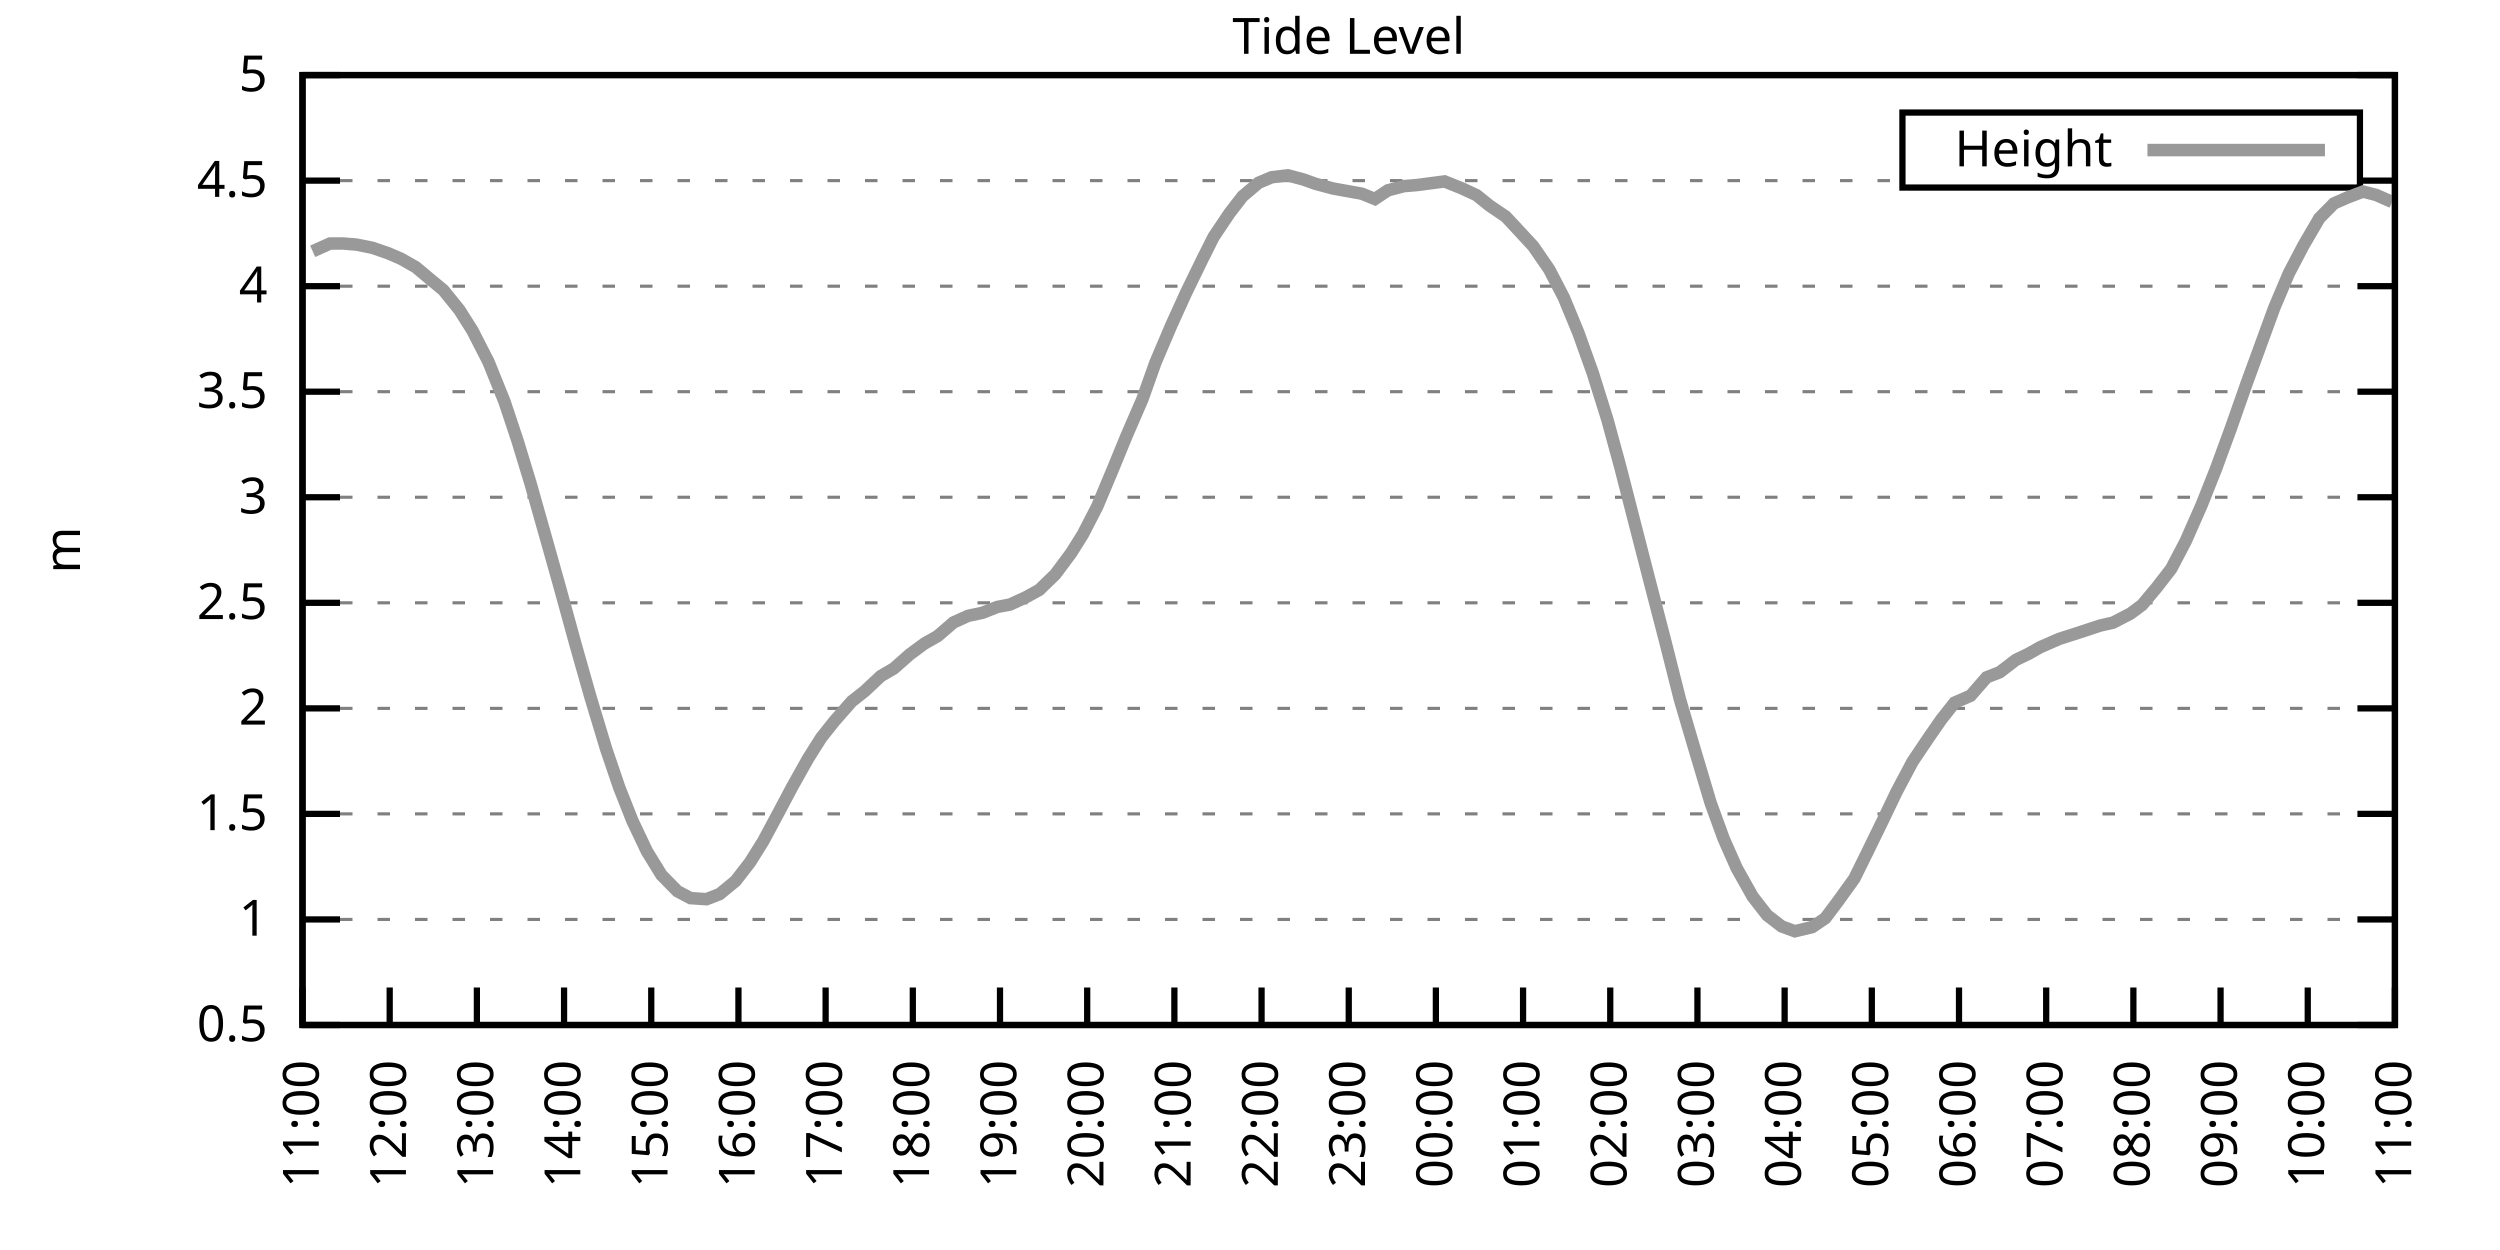
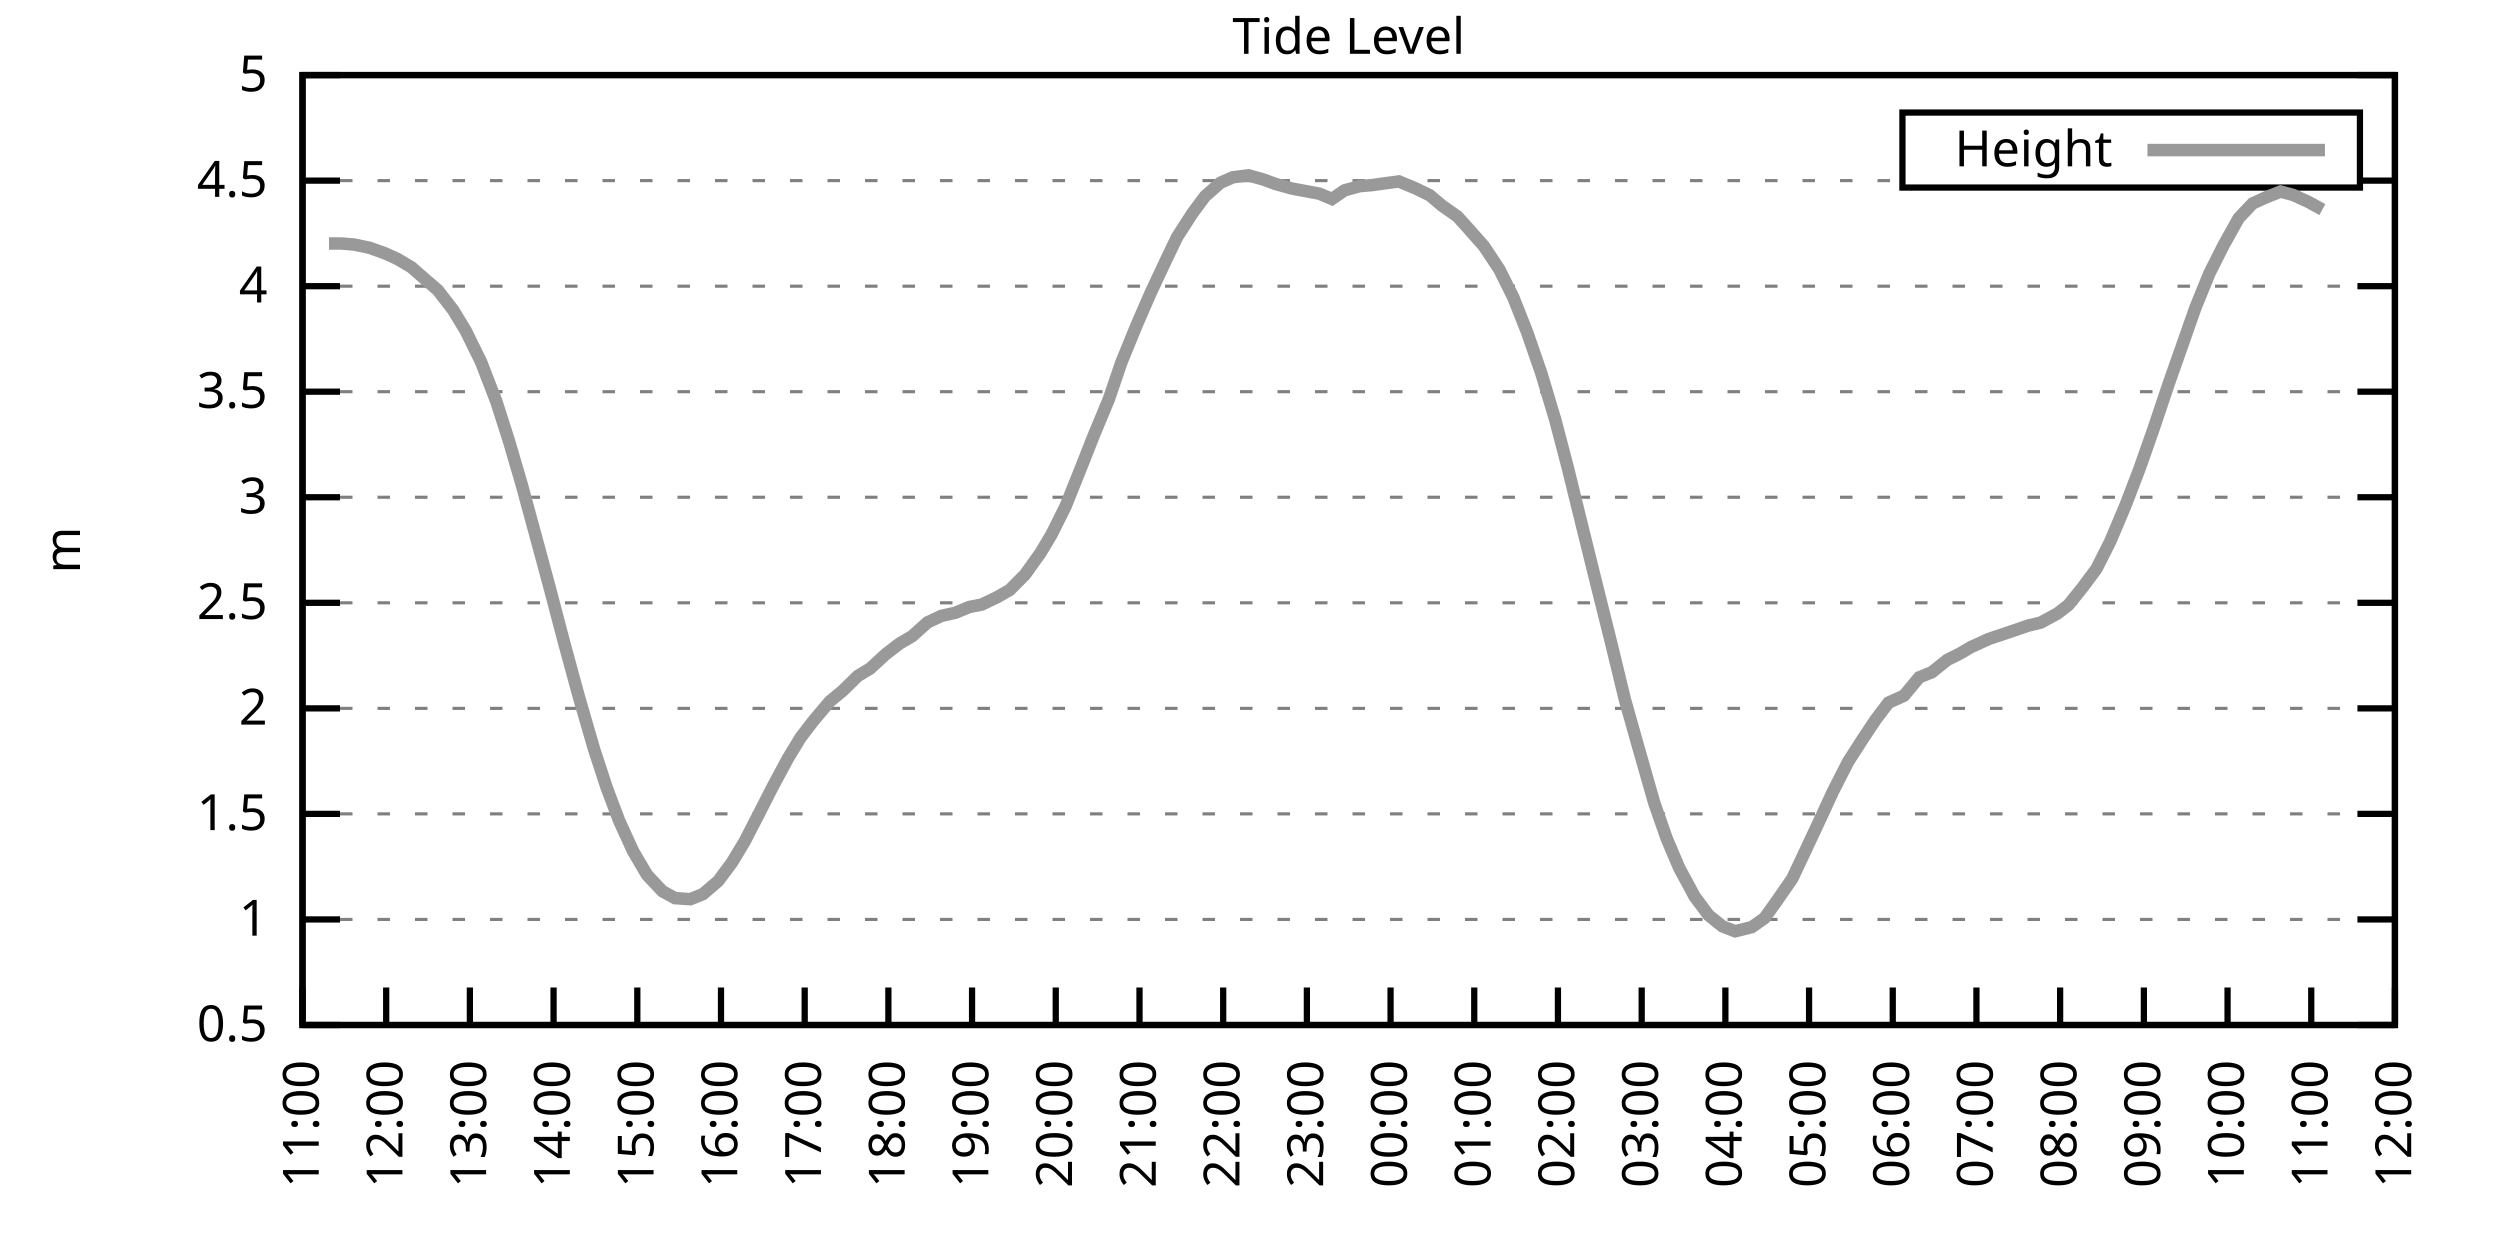
<svg xmlns="http://www.w3.org/2000/svg" xmlns:xlink="http://www.w3.org/1999/xlink" width="400" height="200" viewBox="0 0 400 200">
  <g id="gnuplot_canvas">
    <rect x="0" y="0" width="400" height="200" fill="none" />
    <defs>
      <circle id="gpDot" r="0.5" stroke-width="0.5" stroke="currentColor" />
      <path id="gpPt0" stroke-width="0.333" stroke="currentColor" d="M-1,0 h2 M0,-1 v2" />
      <path id="gpPt1" stroke-width="0.333" stroke="currentColor" d="M-1,-1 L1,1 M1,-1 L-1,1" />
      <path id="gpPt2" stroke-width="0.333" stroke="currentColor" d="M-1,0 L1,0 M0,-1 L0,1 M-1,-1 L1,1 M-1,1 L1,-1" />
      <rect id="gpPt3" stroke-width="0.333" stroke="currentColor" x="-1" y="-1" width="2" height="2" />
      <rect id="gpPt4" stroke-width="0.333" stroke="currentColor" fill="currentColor" x="-1" y="-1" width="2" height="2" />
      <circle id="gpPt5" stroke-width="0.333" stroke="currentColor" cx="0" cy="0" r="1" />
      <use xlink:href="#gpPt5" id="gpPt6" fill="currentColor" stroke="none" />
      <path id="gpPt7" stroke-width="0.333" stroke="currentColor" d="M0,-1.33 L-1.33,0.67 L1.33,0.67 z" />
      <use xlink:href="#gpPt7" id="gpPt8" fill="currentColor" stroke="none" />
      <use xlink:href="#gpPt7" id="gpPt9" stroke="currentColor" transform="rotate(180)" />
      <use xlink:href="#gpPt9" id="gpPt10" fill="currentColor" stroke="none" />
      <use xlink:href="#gpPt3" id="gpPt11" stroke="currentColor" transform="rotate(45)" />
      <use xlink:href="#gpPt11" id="gpPt12" fill="currentColor" stroke="none" />
      <path id="gpPt13" stroke-width="0.333" stroke="currentColor" d="M0,1.330 L1.265,0.411 L0.782,-1.067 L-0.782,-1.076 L-1.265,0.411 z" />
      <use xlink:href="#gpPt13" id="gpPt14" fill="currentColor" stroke="none" />
      <filter id="textbox" filterUnits="objectBoundingBox" x="0" y="0" height="1" width="1">
        <feFlood flood-color="white" flood-opacity="1" result="bgnd" />
        <feComposite in="SourceGraphic" in2="bgnd" operator="atop" />
      </filter>
      <filter id="greybox" filterUnits="objectBoundingBox" x="0" y="0" height="1" width="1">
        <feFlood flood-color="lightgrey" flood-opacity="1" result="grey" />
        <feComposite in="SourceGraphic" in2="grey" operator="atop" />
      </filter>
    </defs>
    <g fill="none" color="white" stroke="currentColor" stroke-width="1.00" stroke-linecap="butt" stroke-linejoin="miter">
</g>
    <g fill="none" color="black" stroke="currentColor" stroke-width="1.00" stroke-linecap="butt" stroke-linejoin="miter">
      <g stroke="none" shape-rendering="crispEdges">
        <polygon fill="rgb(255, 255, 255)" points="48.40,164.00 383.18,164.00 383.18,12.02 48.40,12.02 " />
      </g>
    </g>
    <g fill="none" color="black" stroke="currentColor" stroke-width="1.00" stroke-linecap="butt" stroke-linejoin="miter">
</g>
    <g fill="none" color="black" stroke="black" stroke-width="0.50" stroke-linecap="butt" stroke-linejoin="miter">
</g>
    <g fill="none" color="gray" stroke="currentColor" stroke-width="0.50" stroke-linecap="butt" stroke-linejoin="miter">
      <path stroke="gray" stroke-dasharray="2,4" class="gridline" d="M48.40,164.00 L383.19,164.00  " />
    </g>
    <g fill="none" color="gray" stroke="gray" stroke-width="1.00" stroke-linecap="butt" stroke-linejoin="miter">
</g>
    <g fill="none" color="black" stroke="currentColor" stroke-width="1.00" stroke-linecap="butt" stroke-linejoin="miter">
      <path stroke="black" d="M48.40,164.00 L54.40,164.00 M383.19,164.00 L377.19,164.00  " />
      <g transform="translate(42.80,166.60)" stroke="none" fill="black" font-family="Sans" font-size="8.00" text-anchor="end">
        <text>
          <tspan font-family="Sans"> 0.5</tspan>
        </text>
      </g>
    </g>
    <g fill="none" color="black" stroke="currentColor" stroke-width="1.00" stroke-linecap="butt" stroke-linejoin="miter">
</g>
    <g fill="none" color="black" stroke="black" stroke-width="0.50" stroke-linecap="butt" stroke-linejoin="miter">
</g>
    <g fill="none" color="gray" stroke="currentColor" stroke-width="0.50" stroke-linecap="butt" stroke-linejoin="miter">
      <path stroke="gray" stroke-dasharray="2,4" class="gridline" d="M48.40,147.11 L383.19,147.11  " />
    </g>
    <g fill="none" color="gray" stroke="gray" stroke-width="1.00" stroke-linecap="butt" stroke-linejoin="miter">
</g>
    <g fill="none" color="black" stroke="currentColor" stroke-width="1.00" stroke-linecap="butt" stroke-linejoin="miter">
      <path stroke="black" d="M48.40,147.11 L54.40,147.11 M383.19,147.11 L377.19,147.11  " />
      <g transform="translate(42.80,149.71)" stroke="none" fill="black" font-family="Sans" font-size="8.00" text-anchor="end">
        <text>
          <tspan font-family="Sans"> 1</tspan>
        </text>
      </g>
    </g>
    <g fill="none" color="black" stroke="currentColor" stroke-width="1.00" stroke-linecap="butt" stroke-linejoin="miter">
</g>
    <g fill="none" color="black" stroke="black" stroke-width="0.50" stroke-linecap="butt" stroke-linejoin="miter">
</g>
    <g fill="none" color="gray" stroke="currentColor" stroke-width="0.50" stroke-linecap="butt" stroke-linejoin="miter">
      <path stroke="gray" stroke-dasharray="2,4" class="gridline" d="M48.40,130.22 L383.19,130.22  " />
    </g>
    <g fill="none" color="gray" stroke="gray" stroke-width="1.00" stroke-linecap="butt" stroke-linejoin="miter">
</g>
    <g fill="none" color="black" stroke="currentColor" stroke-width="1.00" stroke-linecap="butt" stroke-linejoin="miter">
      <path stroke="black" d="M48.40,130.22 L54.40,130.22 M383.19,130.22 L377.19,130.22  " />
      <g transform="translate(42.80,132.82)" stroke="none" fill="black" font-family="Sans" font-size="8.00" text-anchor="end">
        <text>
          <tspan font-family="Sans"> 1.5</tspan>
        </text>
      </g>
    </g>
    <g fill="none" color="black" stroke="currentColor" stroke-width="1.00" stroke-linecap="butt" stroke-linejoin="miter">
</g>
    <g fill="none" color="black" stroke="black" stroke-width="0.50" stroke-linecap="butt" stroke-linejoin="miter">
</g>
    <g fill="none" color="gray" stroke="currentColor" stroke-width="0.50" stroke-linecap="butt" stroke-linejoin="miter">
      <path stroke="gray" stroke-dasharray="2,4" class="gridline" d="M48.40,113.34 L383.19,113.34  " />
    </g>
    <g fill="none" color="gray" stroke="gray" stroke-width="1.00" stroke-linecap="butt" stroke-linejoin="miter">
</g>
    <g fill="none" color="black" stroke="currentColor" stroke-width="1.00" stroke-linecap="butt" stroke-linejoin="miter">
      <path stroke="black" d="M48.40,113.34 L54.40,113.34 M383.19,113.34 L377.19,113.34  " />
      <g transform="translate(42.80,115.94)" stroke="none" fill="black" font-family="Sans" font-size="8.00" text-anchor="end">
        <text>
          <tspan font-family="Sans"> 2</tspan>
        </text>
      </g>
    </g>
    <g fill="none" color="black" stroke="currentColor" stroke-width="1.00" stroke-linecap="butt" stroke-linejoin="miter">
</g>
    <g fill="none" color="black" stroke="black" stroke-width="0.50" stroke-linecap="butt" stroke-linejoin="miter">
</g>
    <g fill="none" color="gray" stroke="currentColor" stroke-width="0.50" stroke-linecap="butt" stroke-linejoin="miter">
      <path stroke="gray" stroke-dasharray="2,4" class="gridline" d="M48.40,96.45 L383.19,96.45  " />
    </g>
    <g fill="none" color="gray" stroke="gray" stroke-width="1.00" stroke-linecap="butt" stroke-linejoin="miter">
</g>
    <g fill="none" color="black" stroke="currentColor" stroke-width="1.00" stroke-linecap="butt" stroke-linejoin="miter">
      <path stroke="black" d="M48.40,96.45 L54.40,96.45 M383.19,96.45 L377.19,96.45  " />
      <g transform="translate(42.80,99.05)" stroke="none" fill="black" font-family="Sans" font-size="8.00" text-anchor="end">
        <text>
          <tspan font-family="Sans"> 2.5</tspan>
        </text>
      </g>
    </g>
    <g fill="none" color="black" stroke="currentColor" stroke-width="1.00" stroke-linecap="butt" stroke-linejoin="miter">
</g>
    <g fill="none" color="black" stroke="black" stroke-width="0.50" stroke-linecap="butt" stroke-linejoin="miter">
</g>
    <g fill="none" color="gray" stroke="currentColor" stroke-width="0.50" stroke-linecap="butt" stroke-linejoin="miter">
      <path stroke="gray" stroke-dasharray="2,4" class="gridline" d="M48.40,79.56 L383.19,79.56  " />
    </g>
    <g fill="none" color="gray" stroke="gray" stroke-width="1.00" stroke-linecap="butt" stroke-linejoin="miter">
</g>
    <g fill="none" color="black" stroke="currentColor" stroke-width="1.00" stroke-linecap="butt" stroke-linejoin="miter">
      <path stroke="black" d="M48.40,79.56 L54.40,79.56 M383.19,79.56 L377.19,79.56  " />
      <g transform="translate(42.80,82.16)" stroke="none" fill="black" font-family="Sans" font-size="8.00" text-anchor="end">
        <text>
          <tspan font-family="Sans"> 3</tspan>
        </text>
      </g>
    </g>
    <g fill="none" color="black" stroke="currentColor" stroke-width="1.00" stroke-linecap="butt" stroke-linejoin="miter">
</g>
    <g fill="none" color="black" stroke="black" stroke-width="0.50" stroke-linecap="butt" stroke-linejoin="miter">
</g>
    <g fill="none" color="gray" stroke="currentColor" stroke-width="0.50" stroke-linecap="butt" stroke-linejoin="miter">
      <path stroke="gray" stroke-dasharray="2,4" class="gridline" d="M48.40,62.67 L383.19,62.67  " />
    </g>
    <g fill="none" color="gray" stroke="gray" stroke-width="1.00" stroke-linecap="butt" stroke-linejoin="miter">
</g>
    <g fill="none" color="black" stroke="currentColor" stroke-width="1.00" stroke-linecap="butt" stroke-linejoin="miter">
      <path stroke="black" d="M48.40,62.67 L54.40,62.67 M383.19,62.67 L377.19,62.67  " />
      <g transform="translate(42.80,65.27)" stroke="none" fill="black" font-family="Sans" font-size="8.00" text-anchor="end">
        <text>
          <tspan font-family="Sans"> 3.5</tspan>
        </text>
      </g>
    </g>
    <g fill="none" color="black" stroke="currentColor" stroke-width="1.00" stroke-linecap="butt" stroke-linejoin="miter">
</g>
    <g fill="none" color="black" stroke="black" stroke-width="0.50" stroke-linecap="butt" stroke-linejoin="miter">
</g>
    <g fill="none" color="gray" stroke="currentColor" stroke-width="0.50" stroke-linecap="butt" stroke-linejoin="miter">
      <path stroke="gray" stroke-dasharray="2,4" class="gridline" d="M48.40,45.79 L383.19,45.79  " />
    </g>
    <g fill="none" color="gray" stroke="gray" stroke-width="1.00" stroke-linecap="butt" stroke-linejoin="miter">
</g>
    <g fill="none" color="black" stroke="currentColor" stroke-width="1.00" stroke-linecap="butt" stroke-linejoin="miter">
      <path stroke="black" d="M48.40,45.79 L54.40,45.79 M383.19,45.79 L377.19,45.79  " />
      <g transform="translate(42.80,48.39)" stroke="none" fill="black" font-family="Sans" font-size="8.00" text-anchor="end">
        <text>
          <tspan font-family="Sans"> 4</tspan>
        </text>
      </g>
    </g>
    <g fill="none" color="black" stroke="currentColor" stroke-width="1.00" stroke-linecap="butt" stroke-linejoin="miter">
</g>
    <g fill="none" color="black" stroke="black" stroke-width="0.50" stroke-linecap="butt" stroke-linejoin="miter">
</g>
    <g fill="none" color="gray" stroke="currentColor" stroke-width="0.50" stroke-linecap="butt" stroke-linejoin="miter">
      <path stroke="gray" stroke-dasharray="2,4" class="gridline" d="M48.40,28.90 L304.39,28.90 M377.59,28.90 L383.19,28.90  " />
    </g>
    <g fill="none" color="gray" stroke="gray" stroke-width="1.00" stroke-linecap="butt" stroke-linejoin="miter">
</g>
    <g fill="none" color="black" stroke="currentColor" stroke-width="1.00" stroke-linecap="butt" stroke-linejoin="miter">
      <path stroke="black" d="M48.40,28.90 L54.40,28.90 M383.19,28.90 L377.19,28.90  " />
      <g transform="translate(42.80,31.50)" stroke="none" fill="black" font-family="Sans" font-size="8.00" text-anchor="end">
        <text>
          <tspan font-family="Sans"> 4.5</tspan>
        </text>
      </g>
    </g>
    <g fill="none" color="black" stroke="currentColor" stroke-width="1.00" stroke-linecap="butt" stroke-linejoin="miter">
</g>
    <g fill="none" color="black" stroke="black" stroke-width="0.50" stroke-linecap="butt" stroke-linejoin="miter">
</g>
    <g fill="none" color="gray" stroke="currentColor" stroke-width="0.50" stroke-linecap="butt" stroke-linejoin="miter">
      <path stroke="gray" stroke-dasharray="2,4" class="gridline" d="M48.40,12.01 L383.19,12.01  " />
    </g>
    <g fill="none" color="gray" stroke="gray" stroke-width="1.00" stroke-linecap="butt" stroke-linejoin="miter">
</g>
    <g fill="none" color="black" stroke="currentColor" stroke-width="1.00" stroke-linecap="butt" stroke-linejoin="miter">
      <path stroke="black" d="M48.40,12.01 L54.40,12.01 M383.19,12.01 L377.19,12.01  " />
      <g transform="translate(42.80,14.61)" stroke="none" fill="black" font-family="Sans" font-size="8.00" text-anchor="end">
        <text>
          <tspan font-family="Sans"> 5</tspan>
        </text>
      </g>
    </g>
    <g fill="none" color="black" stroke="currentColor" stroke-width="1.00" stroke-linecap="butt" stroke-linejoin="miter">
      <path stroke="black" d="M48.40,164.00 L48.40,158.00  " />
      <g transform="translate(51.00,169.60) rotate(270.00)" stroke="none" fill="black" font-family="Sans" font-size="8.00" text-anchor="end">
        <text>
          <tspan font-family="Sans">11:00</tspan>
        </text>
      </g>
    </g>
    <g fill="none" color="black" stroke="currentColor" stroke-width="1.00" stroke-linecap="butt" stroke-linejoin="miter">
-       <path stroke="black" d="M62.35,164.00 L62.35,158.00  " />
-       <g transform="translate(64.95,169.60) rotate(270.00)" stroke="none" fill="black" font-family="Sans" font-size="8.00" text-anchor="end">
+       <path stroke="black" d="M61.79,164.00 L61.79,158.00  " />
+       <g transform="translate(64.39,169.60) rotate(270.00)" stroke="none" fill="black" font-family="Sans" font-size="8.00" text-anchor="end">
        <text>
          <tspan font-family="Sans">12:00</tspan>
        </text>
      </g>
    </g>
    <g fill="none" color="black" stroke="currentColor" stroke-width="1.00" stroke-linecap="butt" stroke-linejoin="miter">
-       <path stroke="black" d="M76.30,164.00 L76.30,158.00  " />
-       <g transform="translate(78.90,169.60) rotate(270.00)" stroke="none" fill="black" font-family="Sans" font-size="8.00" text-anchor="end">
+       <path stroke="black" d="M75.18,164.00 L75.18,158.00  " />
+       <g transform="translate(77.78,169.60) rotate(270.00)" stroke="none" fill="black" font-family="Sans" font-size="8.00" text-anchor="end">
        <text>
          <tspan font-family="Sans">13:00</tspan>
        </text>
      </g>
    </g>
    <g fill="none" color="black" stroke="currentColor" stroke-width="1.00" stroke-linecap="butt" stroke-linejoin="miter">
-       <path stroke="black" d="M90.25,164.00 L90.25,158.00  " />
-       <g transform="translate(92.85,169.60) rotate(270.00)" stroke="none" fill="black" font-family="Sans" font-size="8.00" text-anchor="end">
+       <path stroke="black" d="M88.57,164.00 L88.57,158.00  " />
+       <g transform="translate(91.17,169.60) rotate(270.00)" stroke="none" fill="black" font-family="Sans" font-size="8.00" text-anchor="end">
        <text>
          <tspan font-family="Sans">14:00</tspan>
        </text>
      </g>
    </g>
    <g fill="none" color="black" stroke="currentColor" stroke-width="1.00" stroke-linecap="butt" stroke-linejoin="miter">
-       <path stroke="black" d="M104.20,164.00 L104.20,158.00  " />
-       <g transform="translate(106.80,169.60) rotate(270.00)" stroke="none" fill="black" font-family="Sans" font-size="8.00" text-anchor="end">
+       <path stroke="black" d="M101.97,164.00 L101.97,158.00  " />
+       <g transform="translate(104.57,169.60) rotate(270.00)" stroke="none" fill="black" font-family="Sans" font-size="8.00" text-anchor="end">
        <text>
          <tspan font-family="Sans">15:00</tspan>
        </text>
      </g>
    </g>
    <g fill="none" color="black" stroke="currentColor" stroke-width="1.00" stroke-linecap="butt" stroke-linejoin="miter">
-       <path stroke="black" d="M118.15,164.00 L118.15,158.00  " />
-       <g transform="translate(120.75,169.60) rotate(270.00)" stroke="none" fill="black" font-family="Sans" font-size="8.00" text-anchor="end">
+       <path stroke="black" d="M115.36,164.00 L115.36,158.00  " />
+       <g transform="translate(117.96,169.60) rotate(270.00)" stroke="none" fill="black" font-family="Sans" font-size="8.00" text-anchor="end">
        <text>
          <tspan font-family="Sans">16:00</tspan>
        </text>
      </g>
    </g>
    <g fill="none" color="black" stroke="currentColor" stroke-width="1.00" stroke-linecap="butt" stroke-linejoin="miter">
-       <path stroke="black" d="M132.10,164.00 L132.10,158.00  " />
-       <g transform="translate(134.70,169.60) rotate(270.00)" stroke="none" fill="black" font-family="Sans" font-size="8.00" text-anchor="end">
+       <path stroke="black" d="M128.75,164.00 L128.75,158.00  " />
+       <g transform="translate(131.35,169.60) rotate(270.00)" stroke="none" fill="black" font-family="Sans" font-size="8.00" text-anchor="end">
        <text>
          <tspan font-family="Sans">17:00</tspan>
        </text>
      </g>
    </g>
    <g fill="none" color="black" stroke="currentColor" stroke-width="1.00" stroke-linecap="butt" stroke-linejoin="miter">
-       <path stroke="black" d="M146.05,164.00 L146.05,158.00  " />
-       <g transform="translate(148.65,169.60) rotate(270.00)" stroke="none" fill="black" font-family="Sans" font-size="8.00" text-anchor="end">
+       <path stroke="black" d="M142.14,164.00 L142.14,158.00  " />
+       <g transform="translate(144.74,169.60) rotate(270.00)" stroke="none" fill="black" font-family="Sans" font-size="8.00" text-anchor="end">
        <text>
          <tspan font-family="Sans">18:00</tspan>
        </text>
      </g>
    </g>
    <g fill="none" color="black" stroke="currentColor" stroke-width="1.00" stroke-linecap="butt" stroke-linejoin="miter">
-       <path stroke="black" d="M160.00,164.00 L160.00,158.00  " />
-       <g transform="translate(162.60,169.60) rotate(270.00)" stroke="none" fill="black" font-family="Sans" font-size="8.00" text-anchor="end">
+       <path stroke="black" d="M155.53,164.00 L155.53,158.00  " />
+       <g transform="translate(158.13,169.60) rotate(270.00)" stroke="none" fill="black" font-family="Sans" font-size="8.00" text-anchor="end">
        <text>
          <tspan font-family="Sans">19:00</tspan>
        </text>
      </g>
    </g>
    <g fill="none" color="black" stroke="currentColor" stroke-width="1.00" stroke-linecap="butt" stroke-linejoin="miter">
-       <path stroke="black" d="M173.95,164.00 L173.95,158.00  " />
-       <g transform="translate(176.55,169.60) rotate(270.00)" stroke="none" fill="black" font-family="Sans" font-size="8.00" text-anchor="end">
+       <path stroke="black" d="M168.92,164.00 L168.92,158.00  " />
+       <g transform="translate(171.52,169.60) rotate(270.00)" stroke="none" fill="black" font-family="Sans" font-size="8.00" text-anchor="end">
        <text>
          <tspan font-family="Sans">20:00</tspan>
        </text>
      </g>
    </g>
    <g fill="none" color="black" stroke="currentColor" stroke-width="1.00" stroke-linecap="butt" stroke-linejoin="miter">
-       <path stroke="black" d="M187.90,164.00 L187.90,158.00  " />
-       <g transform="translate(190.50,169.60) rotate(270.00)" stroke="none" fill="black" font-family="Sans" font-size="8.00" text-anchor="end">
+       <path stroke="black" d="M182.32,164.00 L182.32,158.00  " />
+       <g transform="translate(184.92,169.60) rotate(270.00)" stroke="none" fill="black" font-family="Sans" font-size="8.00" text-anchor="end">
        <text>
          <tspan font-family="Sans">21:00</tspan>
        </text>
      </g>
    </g>
    <g fill="none" color="black" stroke="currentColor" stroke-width="1.00" stroke-linecap="butt" stroke-linejoin="miter">
-       <path stroke="black" d="M201.85,164.00 L201.85,158.00  " />
-       <g transform="translate(204.45,169.60) rotate(270.00)" stroke="none" fill="black" font-family="Sans" font-size="8.00" text-anchor="end">
+       <path stroke="black" d="M195.71,164.00 L195.71,158.00  " />
+       <g transform="translate(198.31,169.60) rotate(270.00)" stroke="none" fill="black" font-family="Sans" font-size="8.00" text-anchor="end">
        <text>
          <tspan font-family="Sans">22:00</tspan>
        </text>
      </g>
    </g>
    <g fill="none" color="black" stroke="currentColor" stroke-width="1.00" stroke-linecap="butt" stroke-linejoin="miter">
-       <path stroke="black" d="M215.80,164.00 L215.80,158.00  " />
-       <g transform="translate(218.40,169.60) rotate(270.00)" stroke="none" fill="black" font-family="Sans" font-size="8.00" text-anchor="end">
+       <path stroke="black" d="M209.10,164.00 L209.10,158.00  " />
+       <g transform="translate(211.70,169.60) rotate(270.00)" stroke="none" fill="black" font-family="Sans" font-size="8.00" text-anchor="end">
        <text>
          <tspan font-family="Sans">23:00</tspan>
        </text>
      </g>
    </g>
    <g fill="none" color="black" stroke="currentColor" stroke-width="1.00" stroke-linecap="butt" stroke-linejoin="miter">
-       <path stroke="black" d="M229.74,164.00 L229.74,158.00  " />
-       <g transform="translate(232.34,169.60) rotate(270.00)" stroke="none" fill="black" font-family="Sans" font-size="8.00" text-anchor="end">
+       <path stroke="black" d="M222.49,164.00 L222.49,158.00  " />
+       <g transform="translate(225.09,169.60) rotate(270.00)" stroke="none" fill="black" font-family="Sans" font-size="8.00" text-anchor="end">
        <text>
          <tspan font-family="Sans">00:00</tspan>
        </text>
      </g>
    </g>
    <g fill="none" color="black" stroke="currentColor" stroke-width="1.00" stroke-linecap="butt" stroke-linejoin="miter">
-       <path stroke="black" d="M243.69,164.00 L243.69,158.00  " />
-       <g transform="translate(246.29,169.60) rotate(270.00)" stroke="none" fill="black" font-family="Sans" font-size="8.00" text-anchor="end">
+       <path stroke="black" d="M235.88,164.00 L235.88,158.00  " />
+       <g transform="translate(238.48,169.60) rotate(270.00)" stroke="none" fill="black" font-family="Sans" font-size="8.00" text-anchor="end">
        <text>
          <tspan font-family="Sans">01:00</tspan>
        </text>
      </g>
    </g>
    <g fill="none" color="black" stroke="currentColor" stroke-width="1.00" stroke-linecap="butt" stroke-linejoin="miter">
-       <path stroke="black" d="M257.64,164.00 L257.64,158.00  " />
-       <g transform="translate(260.24,169.60) rotate(270.00)" stroke="none" fill="black" font-family="Sans" font-size="8.00" text-anchor="end">
+       <path stroke="black" d="M249.27,164.00 L249.27,158.00  " />
+       <g transform="translate(251.87,169.60) rotate(270.00)" stroke="none" fill="black" font-family="Sans" font-size="8.00" text-anchor="end">
        <text>
          <tspan font-family="Sans">02:00</tspan>
        </text>
      </g>
    </g>
    <g fill="none" color="black" stroke="currentColor" stroke-width="1.00" stroke-linecap="butt" stroke-linejoin="miter">
-       <path stroke="black" d="M271.59,164.00 L271.59,158.00  " />
-       <g transform="translate(274.19,169.60) rotate(270.00)" stroke="none" fill="black" font-family="Sans" font-size="8.00" text-anchor="end">
+       <path stroke="black" d="M262.67,164.00 L262.67,158.00  " />
+       <g transform="translate(265.27,169.60) rotate(270.00)" stroke="none" fill="black" font-family="Sans" font-size="8.00" text-anchor="end">
        <text>
          <tspan font-family="Sans">03:00</tspan>
        </text>
      </g>
    </g>
    <g fill="none" color="black" stroke="currentColor" stroke-width="1.00" stroke-linecap="butt" stroke-linejoin="miter">
-       <path stroke="black" d="M285.54,164.00 L285.54,158.00  " />
-       <g transform="translate(288.14,169.60) rotate(270.00)" stroke="none" fill="black" font-family="Sans" font-size="8.00" text-anchor="end">
+       <path stroke="black" d="M276.06,164.00 L276.06,158.00  " />
+       <g transform="translate(278.66,169.60) rotate(270.00)" stroke="none" fill="black" font-family="Sans" font-size="8.00" text-anchor="end">
        <text>
          <tspan font-family="Sans">04:00</tspan>
        </text>
      </g>
    </g>
    <g fill="none" color="black" stroke="currentColor" stroke-width="1.00" stroke-linecap="butt" stroke-linejoin="miter">
-       <path stroke="black" d="M299.49,164.00 L299.49,158.00  " />
-       <g transform="translate(302.09,169.60) rotate(270.00)" stroke="none" fill="black" font-family="Sans" font-size="8.00" text-anchor="end">
+       <path stroke="black" d="M289.45,164.00 L289.45,158.00  " />
+       <g transform="translate(292.05,169.60) rotate(270.00)" stroke="none" fill="black" font-family="Sans" font-size="8.00" text-anchor="end">
        <text>
          <tspan font-family="Sans">05:00</tspan>
        </text>
      </g>
    </g>
    <g fill="none" color="black" stroke="currentColor" stroke-width="1.00" stroke-linecap="butt" stroke-linejoin="miter">
-       <path stroke="black" d="M313.44,164.00 L313.44,158.00  " />
-       <g transform="translate(316.04,169.60) rotate(270.00)" stroke="none" fill="black" font-family="Sans" font-size="8.00" text-anchor="end">
+       <path stroke="black" d="M302.84,164.00 L302.84,158.00  " />
+       <g transform="translate(305.44,169.60) rotate(270.00)" stroke="none" fill="black" font-family="Sans" font-size="8.00" text-anchor="end">
        <text>
          <tspan font-family="Sans">06:00</tspan>
        </text>
      </g>
    </g>
    <g fill="none" color="black" stroke="currentColor" stroke-width="1.00" stroke-linecap="butt" stroke-linejoin="miter">
-       <path stroke="black" d="M327.39,164.00 L327.39,158.00  " />
-       <g transform="translate(329.99,169.60) rotate(270.00)" stroke="none" fill="black" font-family="Sans" font-size="8.00" text-anchor="end">
+       <path stroke="black" d="M316.23,164.00 L316.23,158.00  " />
+       <g transform="translate(318.83,169.60) rotate(270.00)" stroke="none" fill="black" font-family="Sans" font-size="8.00" text-anchor="end">
        <text>
          <tspan font-family="Sans">07:00</tspan>
        </text>
      </g>
    </g>
    <g fill="none" color="black" stroke="currentColor" stroke-width="1.00" stroke-linecap="butt" stroke-linejoin="miter">
-       <path stroke="black" d="M341.34,164.00 L341.34,158.00  " />
-       <g transform="translate(343.94,169.60) rotate(270.00)" stroke="none" fill="black" font-family="Sans" font-size="8.00" text-anchor="end">
+       <path stroke="black" d="M329.62,164.00 L329.62,158.00  " />
+       <g transform="translate(332.22,169.60) rotate(270.00)" stroke="none" fill="black" font-family="Sans" font-size="8.00" text-anchor="end">
        <text>
          <tspan font-family="Sans">08:00</tspan>
        </text>
      </g>
    </g>
    <g fill="none" color="black" stroke="currentColor" stroke-width="1.00" stroke-linecap="butt" stroke-linejoin="miter">
-       <path stroke="black" d="M355.29,164.00 L355.29,158.00  " />
-       <g transform="translate(357.89,169.60) rotate(270.00)" stroke="none" fill="black" font-family="Sans" font-size="8.00" text-anchor="end">
+       <path stroke="black" d="M343.02,164.00 L343.02,158.00  " />
+       <g transform="translate(345.62,169.60) rotate(270.00)" stroke="none" fill="black" font-family="Sans" font-size="8.00" text-anchor="end">
        <text>
          <tspan font-family="Sans">09:00</tspan>
        </text>
      </g>
    </g>
    <g fill="none" color="black" stroke="currentColor" stroke-width="1.00" stroke-linecap="butt" stroke-linejoin="miter">
-       <path stroke="black" d="M369.24,164.00 L369.24,158.00  " />
-       <g transform="translate(371.84,169.60) rotate(270.00)" stroke="none" fill="black" font-family="Sans" font-size="8.00" text-anchor="end">
+       <path stroke="black" d="M356.41,164.00 L356.41,158.00  " />
+       <g transform="translate(359.01,169.60) rotate(270.00)" stroke="none" fill="black" font-family="Sans" font-size="8.00" text-anchor="end">
        <text>
          <tspan font-family="Sans">10:00</tspan>
+         </text>
+       </g>
+     </g>
+     <g fill="none" color="black" stroke="currentColor" stroke-width="1.00" stroke-linecap="butt" stroke-linejoin="miter">
+       <path stroke="black" d="M369.80,164.00 L369.80,158.00  " />
+       <g transform="translate(372.40,169.60) rotate(270.00)" stroke="none" fill="black" font-family="Sans" font-size="8.00" text-anchor="end">
+         <text>
+           <tspan font-family="Sans">11:00</tspan>
        </text>
      </g>
    </g>
    <g fill="none" color="black" stroke="currentColor" stroke-width="1.00" stroke-linecap="butt" stroke-linejoin="miter">
      <path stroke="black" d="M383.19,164.00 L383.19,158.00  " />
      <g transform="translate(385.79,169.60) rotate(270.00)" stroke="none" fill="black" font-family="Sans" font-size="8.00" text-anchor="end">
        <text>
-           <tspan font-family="Sans">11:00</tspan>
+           <tspan font-family="Sans">12:00</tspan>
        </text>
      </g>
    </g>
    <g fill="none" color="black" stroke="currentColor" stroke-width="1.00" stroke-linecap="butt" stroke-linejoin="miter">
</g>
    <g fill="none" color="black" stroke="currentColor" stroke-width="1.00" stroke-linecap="butt" stroke-linejoin="miter">
      <path stroke="black" d="M48.40,12.01 L48.40,164.00 L383.19,164.00 L383.19,12.01 L48.40,12.01 Z  " />
    </g>
    <g fill="none" color="black" stroke="currentColor" stroke-width="1.00" stroke-linecap="butt" stroke-linejoin="miter">
</g>
    <g fill="none" color="black" stroke="currentColor" stroke-width="1.00" stroke-linecap="butt" stroke-linejoin="miter">
      <path stroke="black" d="M304.39,30.01 L304.39,18.01 L377.59,18.01 L377.59,30.01 L304.39,30.01 Z  " />
    </g>
    <g id="Tide_level_plot_1">
      <g fill="none" color="white" stroke="black" stroke-width="2.00" stroke-linecap="butt" stroke-linejoin="miter">
</g>
      <g fill="none" color="black" stroke="currentColor" stroke-width="2.00" stroke-linecap="butt" stroke-linejoin="miter">
        <g transform="translate(337.99,26.61)" stroke="none" fill="black" font-family="Sans" font-size="8.00" text-anchor="end">
          <text>
            <tspan font-family="Sans">Height</tspan>
          </text>
        </g>
      </g>
      <g fill="none" color="black" stroke="currentColor" stroke-width="2.00" stroke-linecap="butt" stroke-linejoin="miter">
-         <path stroke="rgb(153, 153, 153)" d="M343.59,24.01 L371.99,24.01 M50.03,40.21 L52.82,38.96 L54.91,38.96 L57.00,39.13 L59.56,39.64 L62.12,40.52   L64.21,41.43 L66.53,42.75 L68.86,44.70 L70.95,46.43 L73.51,49.60 L75.60,52.91 L78.16,57.91 L80.72,64.26   L82.81,70.54 L84.90,77.40 L87.46,86.45 L89.55,93.88 L92.11,103.20 L94.43,111.38 L96.99,119.86 L99.08,126.00   L101.18,131.31 L103.50,136.20 L105.83,139.99 L108.38,142.59 L110.48,143.70 L113.03,143.87 L115.13,143.06 L117.68,140.97   L120.01,137.96 L122.10,134.62 L124.66,129.85 L126.75,125.90 L129.31,121.34 L131.40,118.03 L133.49,115.40 L136.28,112.22   L138.37,110.57 L140.93,108.17 L143.02,106.95 L145.58,104.69 L147.91,102.97 L150.00,101.79 L152.56,99.59 L154.88,98.54   L157.21,98.04 L159.53,97.12 L161.62,96.72 L164.18,95.54 L166.27,94.39 L168.83,91.92 L171.39,88.48 L173.25,85.51   L175.57,81.01 L178.13,74.90 L180.22,69.80 L182.78,63.89 L184.87,58.01 L187.43,52.00 L189.76,46.87 L192.31,41.63   L194.17,37.92 L196.73,34.10 L198.82,31.40 L201.38,29.24 L203.47,28.36 L206.03,28.05 L208.59,28.73 L210.45,29.40   L213.24,30.15 L215.10,30.49 L217.89,30.99 L219.98,31.84 L222.07,30.45 L224.63,29.78 L226.72,29.61 L229.28,29.27   L231.14,29.03 L233.93,30.15 L236.25,31.23 L238.35,32.92 L240.90,34.64 L242.76,36.63 L245.32,39.40 L247.88,43.12   L250.20,47.58 L252.53,53.22 L254.85,59.70 L257.18,67.13 L259.27,74.80 L261.60,83.88 L263.92,92.90 L266.48,102.76   L268.80,111.95 L270.90,119.08 L273.69,128.43 L275.78,134.18 L277.87,138.90 L280.43,143.46 L282.75,146.44 L285.08,148.23   L287.17,149.00 L289.96,148.33 L292.05,146.91 L294.15,144.11 L296.70,140.56 L298.80,136.30 L301.35,131.07 L303.44,126.71   L306.00,121.88 L308.56,118.07 L310.65,115.06 L312.74,112.42 L315.30,111.31 L317.86,108.37 L319.95,107.56 L322.51,105.60   L324.60,104.59 L326.46,103.54 L329.48,102.22 L331.58,101.55 L333.67,100.87 L335.99,100.10 L338.09,99.62 L340.88,98.17   L342.74,96.79 L345.06,94.02 L347.39,91.01 L349.71,86.59 L352.27,80.78 L354.59,74.93 L356.92,68.58 L359.48,61.29   L361.57,55.58 L363.89,49.23 L366.22,43.73 L368.54,39.30 L371.10,34.91 L373.43,32.55 L375.52,31.63 L378.08,30.65   L380.17,31.19 L382.73,32.31  " />
+         <path stroke="rgb(153, 153, 153)" d="M343.59,24.01 L371.99,24.01 M52.64,38.96 L54.65,38.96 L56.66,39.13 L59.11,39.64 L61.57,40.52 L63.58,41.43   L65.81,42.75 L68.04,44.70 L70.05,46.43 L72.50,49.60 L74.51,52.91 L76.97,57.91 L79.42,64.26 L81.43,70.54   L83.44,77.40 L85.90,86.45 L87.91,93.88 L90.36,103.20 L92.59,111.38 L95.05,119.86 L97.06,126.00 L99.06,131.31   L101.30,136.20 L103.53,139.99 L105.98,142.59 L107.99,143.70 L110.45,143.87 L112.46,143.06 L114.91,140.97 L117.14,137.96   L119.15,134.62 L121.61,129.85 L123.62,125.90 L126.07,121.34 L128.08,118.03 L130.09,115.40 L132.77,112.22 L134.78,110.57   L137.23,108.17 L139.24,106.95 L141.69,104.69 L143.93,102.97 L145.94,101.79 L148.39,99.59 L150.62,98.54 L152.85,98.04   L155.09,97.12 L157.10,96.72 L159.55,95.54 L161.56,94.39 L164.01,91.92 L166.47,88.48 L168.25,85.51 L170.49,81.01   L172.94,74.90 L174.95,69.80 L177.41,63.89 L179.41,58.01 L181.87,52.00 L184.10,46.87 L186.56,41.63 L188.34,37.92   L190.80,34.10 L192.81,31.40 L195.26,29.24 L197.27,28.36 L199.73,28.05 L202.18,28.73 L203.97,29.40 L206.64,30.15   L208.43,30.49 L211.11,30.99 L213.12,31.84 L215.13,30.45 L217.58,29.78 L219.59,29.61 L222.04,29.27 L223.83,29.03   L226.51,30.15 L228.74,31.23 L230.75,32.92 L233.20,34.64 L234.99,36.63 L237.44,39.40 L239.90,43.12 L242.13,47.58   L244.36,53.22 L246.60,59.70 L248.83,67.13 L250.84,74.80 L253.07,83.88 L255.30,92.90 L257.76,102.76 L259.99,111.95   L262.00,119.08 L264.67,128.43 L266.68,134.18 L268.69,138.90 L271.15,143.46 L273.38,146.44 L275.61,148.23 L277.62,149.00   L280.30,148.33 L282.31,146.91 L284.32,144.11 L286.77,140.56 L288.78,136.30 L291.23,131.07 L293.24,126.71 L295.70,121.88   L298.15,118.07 L300.16,115.06 L302.17,112.42 L304.63,111.31 L307.08,108.37 L309.09,107.56 L311.54,105.60 L313.55,104.59   L315.34,103.54 L318.24,102.22 L320.25,101.55 L322.26,100.87 L324.49,100.10 L326.50,99.62 L329.18,98.17 L330.96,96.79   L333.19,94.02 L335.43,91.01 L337.66,86.59 L340.11,80.78 L342.35,74.93 L344.58,68.58 L347.03,61.29 L349.04,55.58   L351.27,49.23 L353.51,43.73 L355.74,39.30 L358.19,34.91 L360.42,32.55 L362.43,31.63 L364.89,30.65 L366.90,31.19   L369.35,32.31 L371.58,33.53  " />
      </g>
    </g>
    <g fill="none" color="black" stroke="currentColor" stroke-width="2.00" stroke-linecap="butt" stroke-linejoin="miter">
</g>
    <g fill="none" color="black" stroke="black" stroke-width="1.00" stroke-linecap="butt" stroke-linejoin="miter">
</g>
    <g fill="none" color="black" stroke="currentColor" stroke-width="1.00" stroke-linecap="butt" stroke-linejoin="miter">
      <path stroke="black" d="M48.40,12.01 L48.40,164.00 L383.19,164.00 L383.19,12.01 L48.40,12.01 Z  " />
      <g transform="translate(12.80,88.01) rotate(270.00)" stroke="none" fill="black" font-family="Sans" font-size="8.00" text-anchor="middle">
        <text>
          <tspan font-family="Sans">m</tspan>
        </text>
      </g>
    </g>
    <g fill="none" color="black" stroke="currentColor" stroke-width="1.00" stroke-linecap="butt" stroke-linejoin="miter">
</g>
    <g fill="none" color="black" stroke="currentColor" stroke-width="1.00" stroke-linecap="butt" stroke-linejoin="miter">
      <g transform="translate(215.79,8.61)" stroke="none" fill="black" font-family="Sans" font-size="8.00" text-anchor="middle">
        <text>
          <tspan font-family="Sans">Tide Level</tspan>
        </text>
      </g>
    </g>
    <g fill="none" color="black" stroke="currentColor" stroke-width="1.00" stroke-linecap="butt" stroke-linejoin="miter">
</g>
  </g>
</svg>
